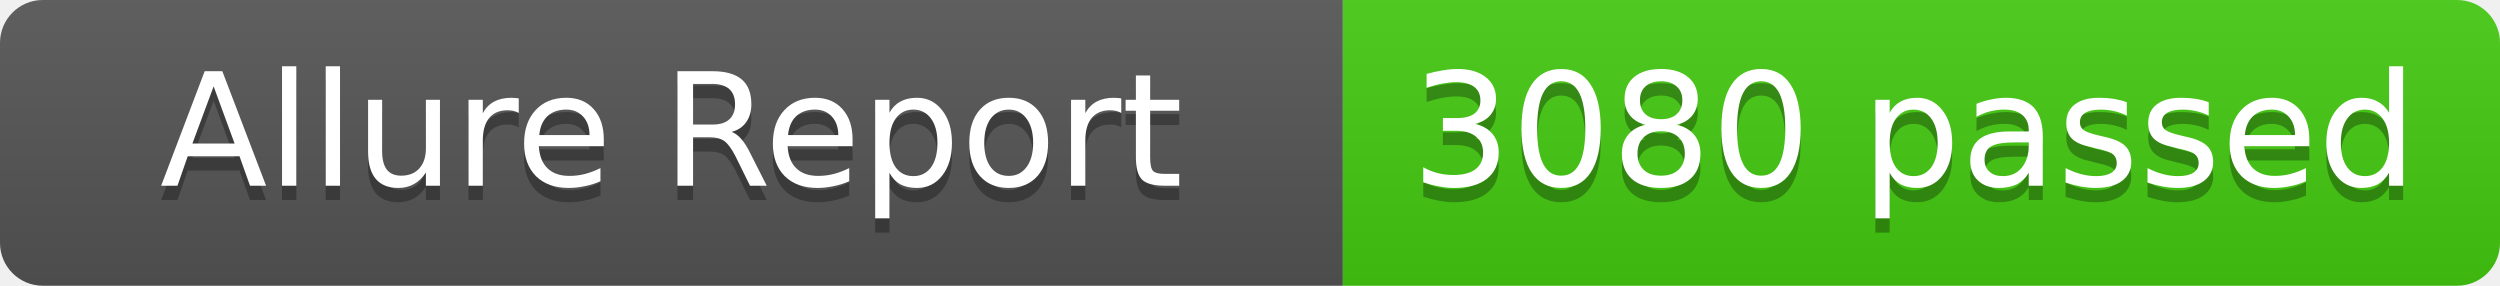
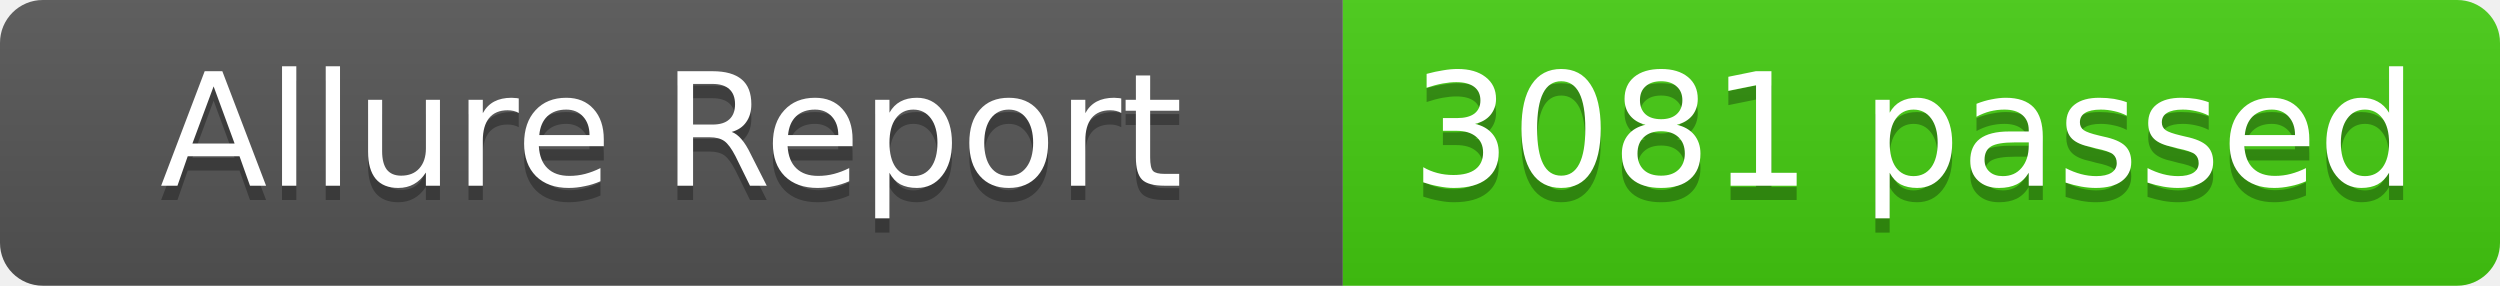
- <svg xmlns="http://www.w3.org/2000/svg" width="175" height="20" role="img" aria-label="Allure Report: 3080 passed">
+ <svg xmlns="http://www.w3.org/2000/svg" width="175" height="20" role="img" aria-label="Allure Report: 3081 passed">
  <linearGradient id="s" x2="0" y2="100%">
    <stop offset="0" stop-color="#bbb" stop-opacity=".1" />
    <stop offset="1" stop-opacity=".1" />
  </linearGradient>
  <clipPath id="r">
    <rect width="175" height="20" rx="3" fill="#fff" />
  </clipPath>
  <g clip-path="url(#r)">
    <rect width="94" height="20" fill="#555" />
    <rect x="94" width="81" height="20" fill="#4c1" />
    <rect width="175" height="20" fill="url(#s)" />
  </g>
  <g fill="#fff" text-anchor="middle" font-family="Verdana,Geneva,DejaVu Sans,sans-serif" text-rendering="geometricPrecision" font-size="11">
    <text x="47" y="14" fill="#010101" fill-opacity=".3">Allure Report</text>
    <text x="47" y="13" fill="#fff">Allure Report</text>
-     <text x="134" y="14" fill="#010101" fill-opacity=".3">3080 passed</text>
-     <text x="134" y="13" fill="#fff">3080 passed</text>
+     <text x="134" y="14" fill="#010101" fill-opacity=".3">3081 passed</text>
+     <text x="134" y="13" fill="#fff">3081 passed</text>
  </g>
</svg>
